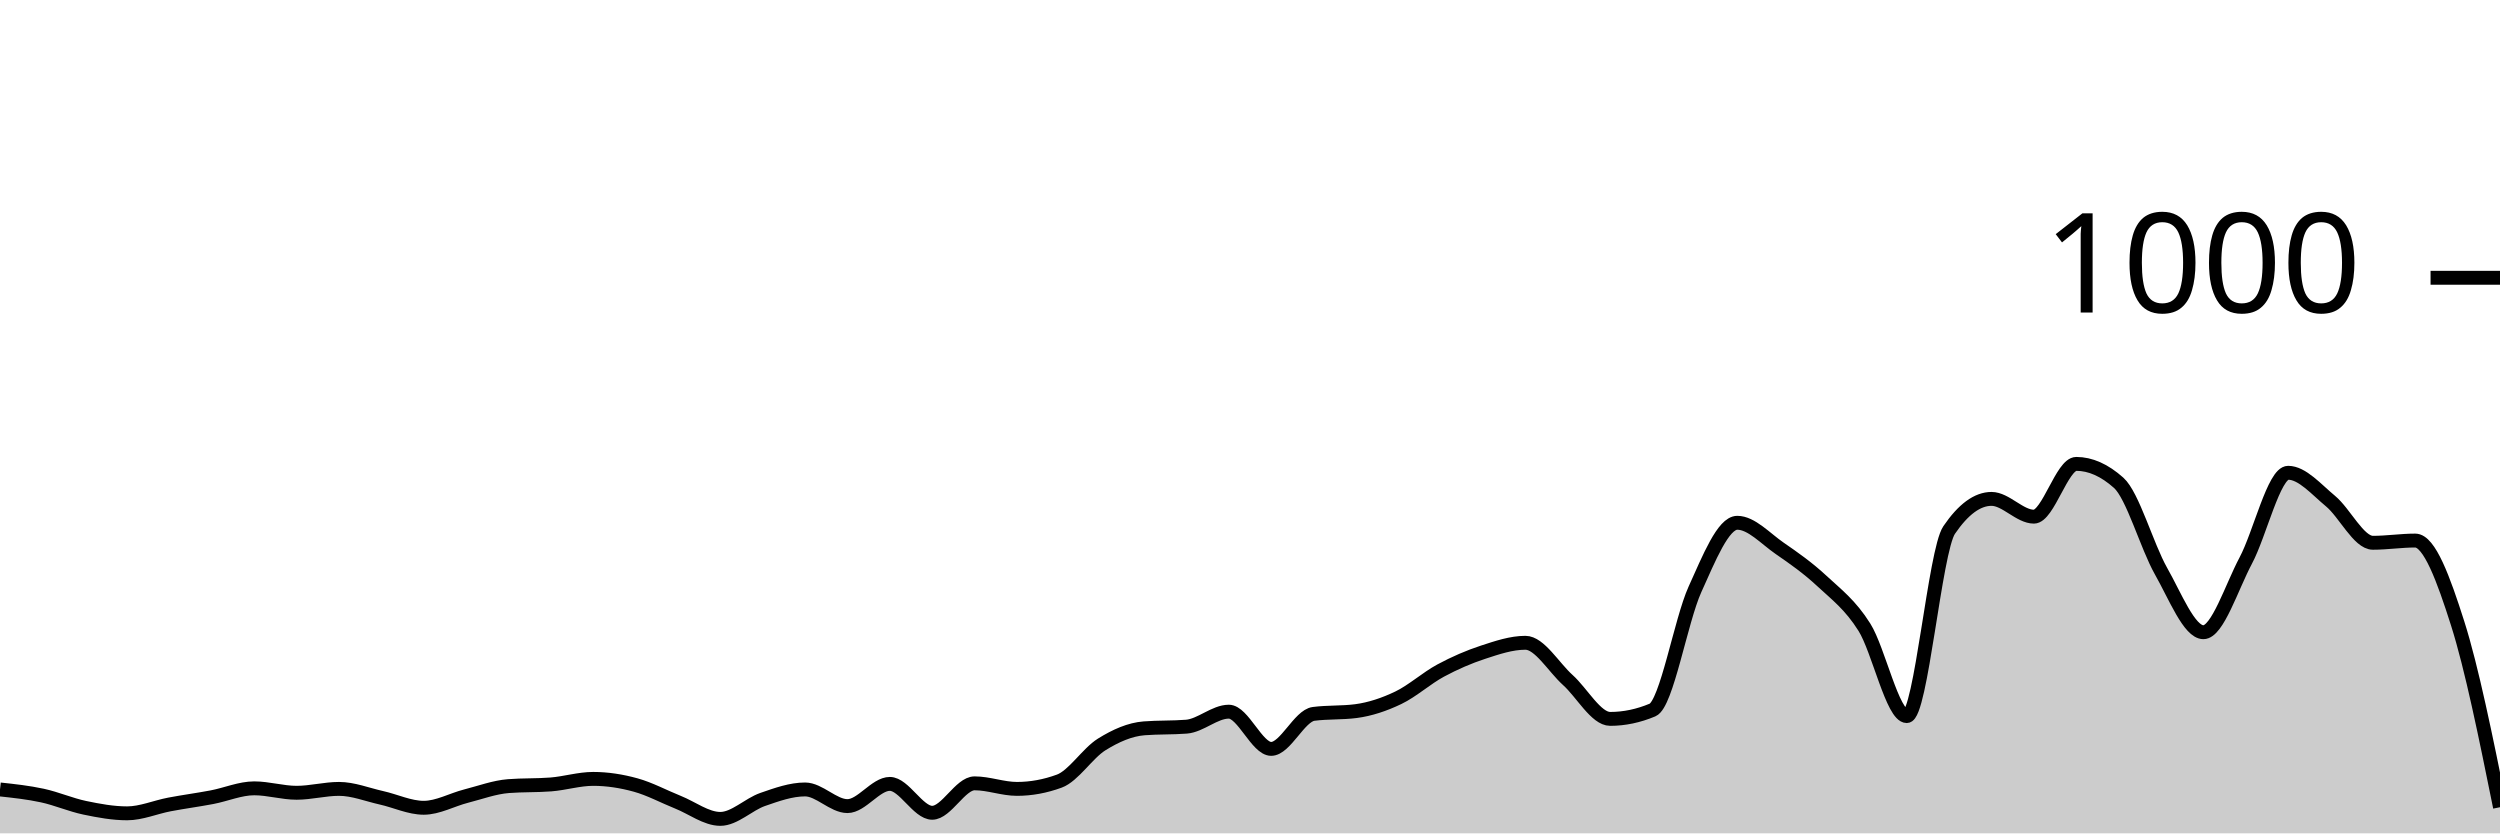
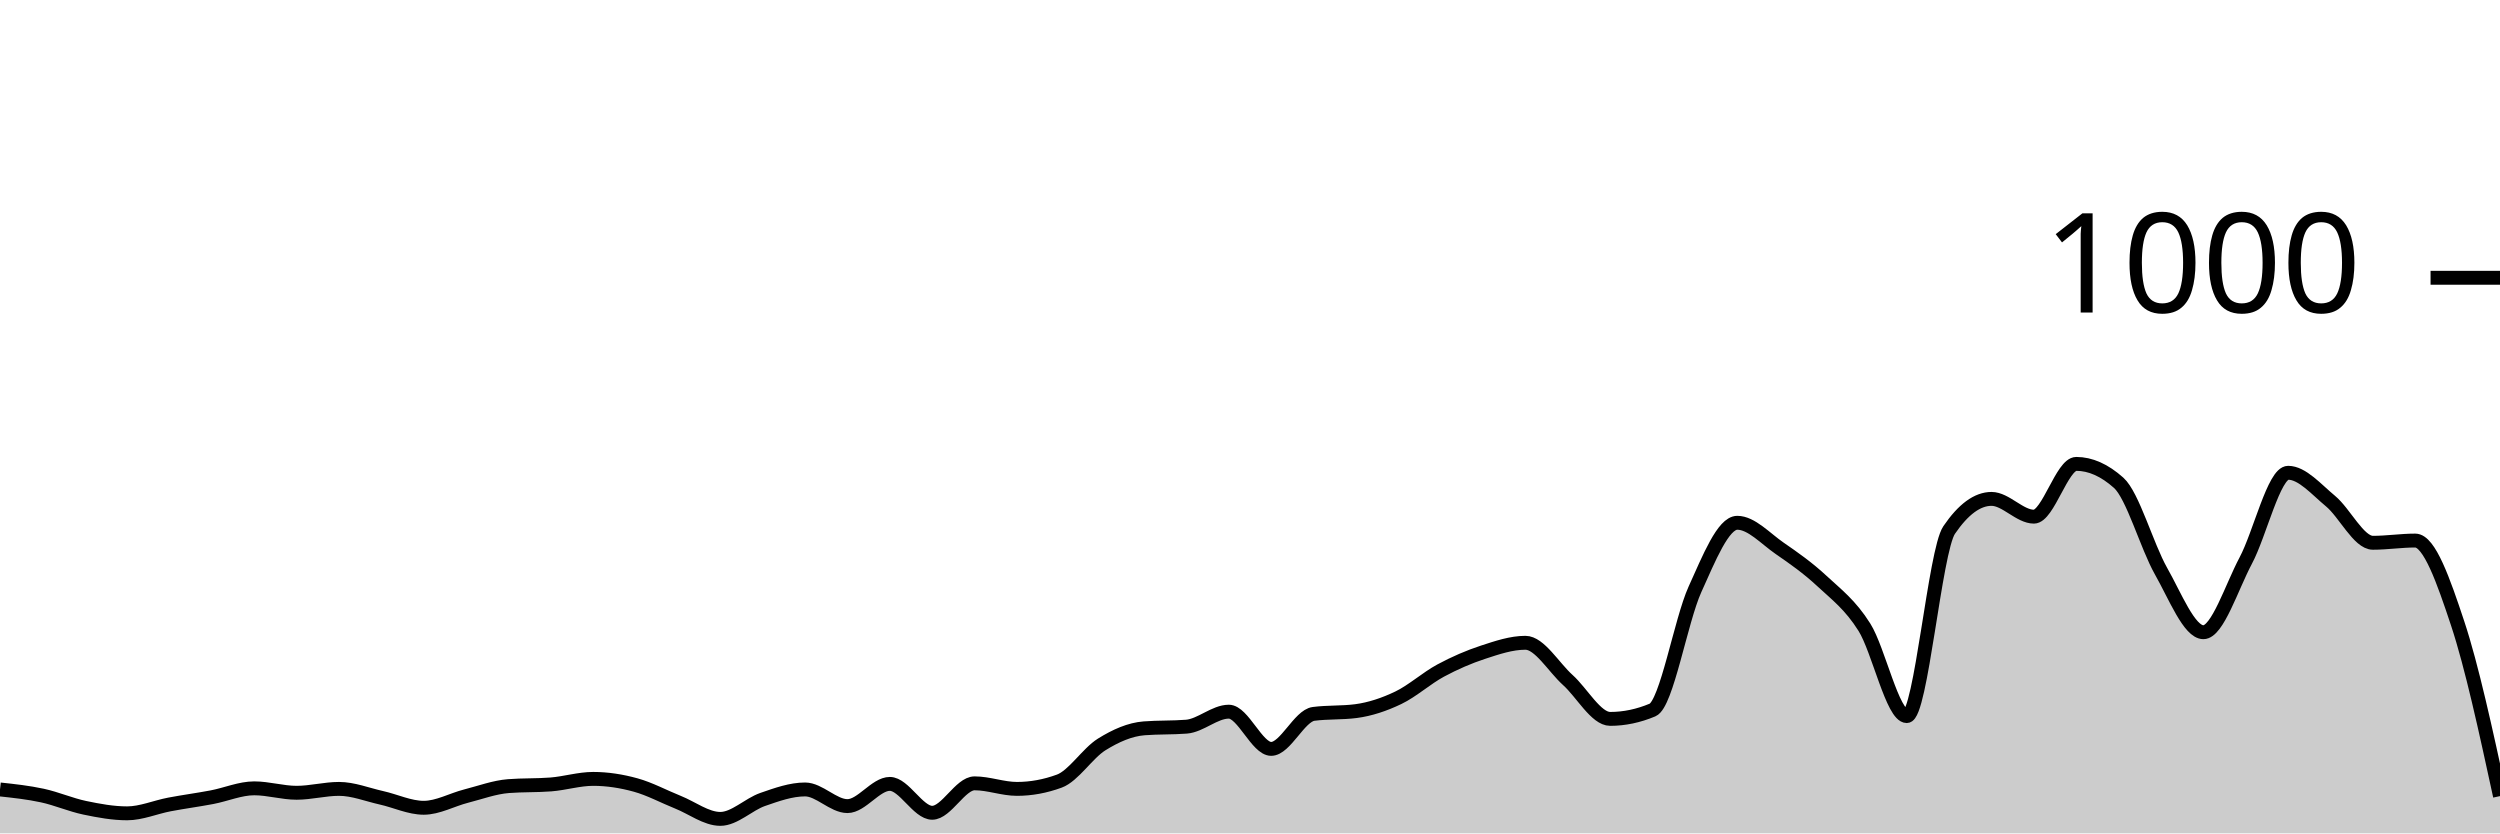
<svg xmlns="http://www.w3.org/2000/svg" viewBox="0 0 180 60">
  <g transform="translate(0,20)">
-     <path class="area" fill="rgba(0, 0, 0, 0.2)" d="M0,36.84C1.017,36.95,2.034,37.06,3.051,37.28C4.068,37.5,5.085,37.947,6.102,38.16C7.119,38.373,8.136,38.56,9.153,38.56C10.169,38.56,11.186,38.113,12.203,37.92C13.22,37.727,14.237,37.593,15.254,37.4C16.271,37.207,17.288,36.76,18.305,36.76C19.322,36.76,20.339,37.08,21.356,37.08C22.373,37.08,23.39,36.8,24.407,36.8C25.424,36.8,26.441,37.213,27.458,37.44C28.475,37.667,29.492,38.16,30.508,38.16C31.525,38.16,32.542,37.58,33.559,37.32C34.576,37.06,35.593,36.68,36.61,36.6C37.627,36.52,38.644,36.56,39.661,36.48C40.678,36.4,41.695,36.08,42.712,36.08C43.729,36.08,44.746,36.24,45.763,36.52C46.78,36.8,47.797,37.353,48.814,37.76C49.831,38.167,50.847,38.96,51.864,38.96C52.881,38.96,53.898,37.913,54.915,37.56C55.932,37.207,56.949,36.84,57.966,36.84C58.983,36.84,60,38.04,61.017,38.04C62.034,38.04,63.051,36.44,64.068,36.44C65.085,36.44,66.102,38.52,67.119,38.52C68.136,38.52,69.153,36.4,70.169,36.4C71.186,36.4,72.203,36.8,73.22,36.8C74.237,36.8,75.254,36.613,76.271,36.24C77.288,35.867,78.305,34.233,79.322,33.6C80.339,32.967,81.356,32.52,82.373,32.44C83.39,32.36,84.407,32.4,85.424,32.32C86.441,32.24,87.458,31.24,88.475,31.24C89.492,31.24,90.508,33.92,91.525,33.92C92.542,33.92,93.559,31.533,94.576,31.4C95.593,31.267,96.61,31.333,97.627,31.2C98.644,31.067,99.661,30.727,100.678,30.24C101.695,29.753,102.712,28.827,103.729,28.28C104.746,27.733,105.763,27.293,106.78,26.96C107.797,26.627,108.814,26.28,109.831,26.28C110.847,26.28,111.864,28.047,112.881,28.96C113.898,29.873,114.915,31.76,115.932,31.76C116.949,31.76,117.966,31.547,118.983,31.12C120,30.693,121.017,24.687,122.034,22.44C123.051,20.193,124.068,17.64,125.085,17.64C126.102,17.64,127.119,18.78,128.136,19.48C129.153,20.18,130.169,20.893,131.186,21.84C132.203,22.787,133.22,23.54,134.237,25.16C135.254,26.78,136.271,31.56,137.288,31.56C138.305,31.56,139.322,19.653,140.339,18.16C141.356,16.667,142.373,15.92,143.39,15.92C144.407,15.92,145.424,17.2,146.441,17.2C147.458,17.2,148.475,13.4,149.492,13.4C150.508,13.4,151.525,13.853,152.542,14.76C153.559,15.667,154.576,19.327,155.593,21.12C156.61,22.913,157.627,25.52,158.644,25.52C159.661,25.52,160.678,22.273,161.695,20.36C162.712,18.447,163.729,14.04,164.746,14.04C165.763,14.04,166.78,15.24,167.797,16.08C168.814,16.92,169.831,19.08,170.847,19.08C171.864,19.08,172.881,18.92,173.898,18.92C174.915,18.92,175.932,21.68,176.949,24.88C177.966,28.08,178.983,33.1,180,38.12L180,40C178.983,40,177.966,40,176.949,40C175.932,40,174.915,40,173.898,40C172.881,40,171.864,40,170.847,40C169.831,40,168.814,40,167.797,40C166.78,40,165.763,40,164.746,40C163.729,40,162.712,40,161.695,40C160.678,40,159.661,40,158.644,40C157.627,40,156.61,40,155.593,40C154.576,40,153.559,40,152.542,40C151.525,40,150.508,40,149.492,40C148.475,40,147.458,40,146.441,40C145.424,40,144.407,40,143.39,40C142.373,40,141.356,40,140.339,40C139.322,40,138.305,40,137.288,40C136.271,40,135.254,40,134.237,40C133.22,40,132.203,40,131.186,40C130.169,40,129.153,40,128.136,40C127.119,40,126.102,40,125.085,40C124.068,40,123.051,40,122.034,40C121.017,40,120,40,118.983,40C117.966,40,116.949,40,115.932,40C114.915,40,113.898,40,112.881,40C111.864,40,110.847,40,109.831,40C108.814,40,107.797,40,106.78,40C105.763,40,104.746,40,103.729,40C102.712,40,101.695,40,100.678,40C99.661,40,98.644,40,97.627,40C96.61,40,95.593,40,94.576,40C93.559,40,92.542,40,91.525,40C90.508,40,89.492,40,88.475,40C87.458,40,86.441,40,85.424,40C84.407,40,83.39,40,82.373,40C81.356,40,80.339,40,79.322,40C78.305,40,77.288,40,76.271,40C75.254,40,74.237,40,73.22,40C72.203,40,71.186,40,70.169,40C69.153,40,68.136,40,67.119,40C66.102,40,65.085,40,64.068,40C63.051,40,62.034,40,61.017,40C60,40,58.983,40,57.966,40C56.949,40,55.932,40,54.915,40C53.898,40,52.881,40,51.864,40C50.847,40,49.831,40,48.814,40C47.797,40,46.78,40,45.763,40C44.746,40,43.729,40,42.712,40C41.695,40,40.678,40,39.661,40C38.644,40,37.627,40,36.61,40C35.593,40,34.576,40,33.559,40C32.542,40,31.525,40,30.508,40C29.492,40,28.475,40,27.458,40C26.441,40,25.424,40,24.407,40C23.39,40,22.373,40,21.356,40C20.339,40,19.322,40,18.305,40C17.288,40,16.271,40,15.254,40C14.237,40,13.22,40,12.203,40C11.186,40,10.169,40,9.153,40C8.136,40,7.119,40,6.102,40C5.085,40,4.068,40,3.051,40C2.034,40,1.017,40,0,40Z" />
-     <path class="line" stroke="black" fill="none" d="M0,36.84C1.017,36.95,2.034,37.06,3.051,37.28C4.068,37.5,5.085,37.947,6.102,38.16C7.119,38.373,8.136,38.56,9.153,38.56C10.169,38.56,11.186,38.113,12.203,37.92C13.22,37.727,14.237,37.593,15.254,37.4C16.271,37.207,17.288,36.76,18.305,36.76C19.322,36.76,20.339,37.08,21.356,37.08C22.373,37.08,23.39,36.8,24.407,36.8C25.424,36.8,26.441,37.213,27.458,37.44C28.475,37.667,29.492,38.16,30.508,38.16C31.525,38.16,32.542,37.58,33.559,37.32C34.576,37.06,35.593,36.68,36.61,36.6C37.627,36.52,38.644,36.56,39.661,36.48C40.678,36.4,41.695,36.08,42.712,36.08C43.729,36.08,44.746,36.24,45.763,36.52C46.78,36.8,47.797,37.353,48.814,37.76C49.831,38.167,50.847,38.96,51.864,38.96C52.881,38.96,53.898,37.913,54.915,37.56C55.932,37.207,56.949,36.84,57.966,36.84C58.983,36.84,60,38.04,61.017,38.04C62.034,38.04,63.051,36.44,64.068,36.44C65.085,36.44,66.102,38.52,67.119,38.52C68.136,38.52,69.153,36.4,70.169,36.4C71.186,36.4,72.203,36.8,73.22,36.8C74.237,36.8,75.254,36.613,76.271,36.24C77.288,35.867,78.305,34.233,79.322,33.6C80.339,32.967,81.356,32.52,82.373,32.44C83.39,32.36,84.407,32.4,85.424,32.32C86.441,32.24,87.458,31.24,88.475,31.24C89.492,31.24,90.508,33.92,91.525,33.92C92.542,33.92,93.559,31.533,94.576,31.4C95.593,31.267,96.61,31.333,97.627,31.2C98.644,31.067,99.661,30.727,100.678,30.24C101.695,29.753,102.712,28.827,103.729,28.28C104.746,27.733,105.763,27.293,106.78,26.96C107.797,26.627,108.814,26.28,109.831,26.28C110.847,26.28,111.864,28.047,112.881,28.96C113.898,29.873,114.915,31.76,115.932,31.76C116.949,31.76,117.966,31.547,118.983,31.12C120,30.693,121.017,24.687,122.034,22.44C123.051,20.193,124.068,17.64,125.085,17.64C126.102,17.64,127.119,18.78,128.136,19.48C129.153,20.18,130.169,20.893,131.186,21.84C132.203,22.787,133.22,23.54,134.237,25.16C135.254,26.78,136.271,31.56,137.288,31.56C138.305,31.56,139.322,19.653,140.339,18.16C141.356,16.667,142.373,15.92,143.39,15.92C144.407,15.92,145.424,17.2,146.441,17.2C147.458,17.2,148.475,13.4,149.492,13.4C150.508,13.4,151.525,13.853,152.542,14.76C153.559,15.667,154.576,19.327,155.593,21.12C156.61,22.913,157.627,25.52,158.644,25.52C159.661,25.52,160.678,22.273,161.695,20.36C162.712,18.447,163.729,14.04,164.746,14.04C165.763,14.04,166.78,15.24,167.797,16.08C168.814,16.92,169.831,19.08,170.847,19.08C171.864,19.08,172.881,18.92,173.898,18.92C174.915,18.92,175.932,21.68,176.949,24.88C177.966,28.08,178.983,33.1,180,38.12" />
+     <path class="area" fill="rgba(0, 0, 0, 0.2)" d="M0,36.84C1.017,36.95,2.034,37.06,3.051,37.28C4.068,37.5,5.085,37.947,6.102,38.16C7.119,38.373,8.136,38.56,9.153,38.56C10.169,38.56,11.186,38.113,12.203,37.92C13.22,37.727,14.237,37.593,15.254,37.4C16.271,37.207,17.288,36.76,18.305,36.76C19.322,36.76,20.339,37.08,21.356,37.08C22.373,37.08,23.39,36.8,24.407,36.8C25.424,36.8,26.441,37.213,27.458,37.44C28.475,37.667,29.492,38.16,30.508,38.16C31.525,38.16,32.542,37.58,33.559,37.32C34.576,37.06,35.593,36.68,36.61,36.6C37.627,36.52,38.644,36.56,39.661,36.48C40.678,36.4,41.695,36.08,42.712,36.08C43.729,36.08,44.746,36.24,45.763,36.52C46.78,36.8,47.797,37.353,48.814,37.76C49.831,38.167,50.847,38.96,51.864,38.96C52.881,38.96,53.898,37.913,54.915,37.56C55.932,37.207,56.949,36.84,57.966,36.84C58.983,36.84,60,38.04,61.017,38.04C62.034,38.04,63.051,36.44,64.068,36.44C65.085,36.44,66.102,38.52,67.119,38.52C68.136,38.52,69.153,36.4,70.169,36.4C71.186,36.4,72.203,36.8,73.22,36.8C74.237,36.8,75.254,36.613,76.271,36.24C77.288,35.867,78.305,34.233,79.322,33.6C80.339,32.967,81.356,32.52,82.373,32.44C83.39,32.36,84.407,32.4,85.424,32.32C86.441,32.24,87.458,31.24,88.475,31.24C89.492,31.24,90.508,33.92,91.525,33.92C92.542,33.92,93.559,31.533,94.576,31.4C95.593,31.267,96.61,31.333,97.627,31.2C98.644,31.067,99.661,30.727,100.678,30.24C101.695,29.753,102.712,28.827,103.729,28.28C104.746,27.733,105.763,27.293,106.78,26.96C107.797,26.627,108.814,26.28,109.831,26.28C110.847,26.28,111.864,28.047,112.881,28.96C113.898,29.873,114.915,31.76,115.932,31.76C116.949,31.76,117.966,31.547,118.983,31.12C120,30.693,121.017,24.687,122.034,22.44C123.051,20.193,124.068,17.64,125.085,17.64C126.102,17.64,127.119,18.78,128.136,19.48C129.153,20.18,130.169,20.893,131.186,21.84C132.203,22.787,133.22,23.54,134.237,25.16C135.254,26.78,136.271,31.56,137.288,31.56C138.305,31.56,139.322,19.653,140.339,18.16C141.356,16.667,142.373,15.92,143.39,15.92C144.407,15.92,145.424,17.2,146.441,17.2C147.458,17.2,148.475,13.4,149.492,13.4C150.508,13.4,151.525,13.853,152.542,14.76C153.559,15.667,154.576,19.327,155.593,21.12C156.61,22.913,157.627,25.52,158.644,25.52C159.661,25.52,160.678,22.273,161.695,20.36C162.712,18.447,163.729,14.04,164.746,14.04C165.763,14.04,166.78,15.24,167.797,16.08C168.814,16.92,169.831,19.08,170.847,19.08C171.864,19.08,172.881,18.92,173.898,18.92C174.915,18.92,175.932,21.813,176.949,24.88C177.966,27.947,178.983,32.633,180,37.32L180,40C178.983,40,177.966,40,176.949,40C175.932,40,174.915,40,173.898,40C172.881,40,171.864,40,170.847,40C169.831,40,168.814,40,167.797,40C166.78,40,165.763,40,164.746,40C163.729,40,162.712,40,161.695,40C160.678,40,159.661,40,158.644,40C157.627,40,156.61,40,155.593,40C154.576,40,153.559,40,152.542,40C151.525,40,150.508,40,149.492,40C148.475,40,147.458,40,146.441,40C145.424,40,144.407,40,143.39,40C142.373,40,141.356,40,140.339,40C139.322,40,138.305,40,137.288,40C136.271,40,135.254,40,134.237,40C133.22,40,132.203,40,131.186,40C130.169,40,129.153,40,128.136,40C127.119,40,126.102,40,125.085,40C124.068,40,123.051,40,122.034,40C121.017,40,120,40,118.983,40C117.966,40,116.949,40,115.932,40C114.915,40,113.898,40,112.881,40C111.864,40,110.847,40,109.831,40C108.814,40,107.797,40,106.78,40C105.763,40,104.746,40,103.729,40C102.712,40,101.695,40,100.678,40C99.661,40,98.644,40,97.627,40C96.61,40,95.593,40,94.576,40C93.559,40,92.542,40,91.525,40C90.508,40,89.492,40,88.475,40C87.458,40,86.441,40,85.424,40C84.407,40,83.39,40,82.373,40C81.356,40,80.339,40,79.322,40C78.305,40,77.288,40,76.271,40C75.254,40,74.237,40,73.22,40C72.203,40,71.186,40,70.169,40C69.153,40,68.136,40,67.119,40C66.102,40,65.085,40,64.068,40C63.051,40,62.034,40,61.017,40C60,40,58.983,40,57.966,40C56.949,40,55.932,40,54.915,40C53.898,40,52.881,40,51.864,40C50.847,40,49.831,40,48.814,40C47.797,40,46.78,40,45.763,40C44.746,40,43.729,40,42.712,40C41.695,40,40.678,40,39.661,40C38.644,40,37.627,40,36.61,40C35.593,40,34.576,40,33.559,40C32.542,40,31.525,40,30.508,40C29.492,40,28.475,40,27.458,40C26.441,40,25.424,40,24.407,40C23.39,40,22.373,40,21.356,40C20.339,40,19.322,40,18.305,40C17.288,40,16.271,40,15.254,40C14.237,40,13.22,40,12.203,40C11.186,40,10.169,40,9.153,40C8.136,40,7.119,40,6.102,40C5.085,40,4.068,40,3.051,40C2.034,40,1.017,40,0,40Z" />
+     <path class="line" stroke="black" fill="none" d="M0,36.84C1.017,36.95,2.034,37.06,3.051,37.28C4.068,37.5,5.085,37.947,6.102,38.16C7.119,38.373,8.136,38.56,9.153,38.56C10.169,38.56,11.186,38.113,12.203,37.92C13.22,37.727,14.237,37.593,15.254,37.4C16.271,37.207,17.288,36.76,18.305,36.76C19.322,36.76,20.339,37.08,21.356,37.08C22.373,37.08,23.39,36.8,24.407,36.8C25.424,36.8,26.441,37.213,27.458,37.44C28.475,37.667,29.492,38.16,30.508,38.16C31.525,38.16,32.542,37.58,33.559,37.32C34.576,37.06,35.593,36.68,36.61,36.6C37.627,36.52,38.644,36.56,39.661,36.48C40.678,36.4,41.695,36.08,42.712,36.08C43.729,36.08,44.746,36.24,45.763,36.52C46.78,36.8,47.797,37.353,48.814,37.76C49.831,38.167,50.847,38.96,51.864,38.96C52.881,38.96,53.898,37.913,54.915,37.56C55.932,37.207,56.949,36.84,57.966,36.84C58.983,36.84,60,38.04,61.017,38.04C62.034,38.04,63.051,36.44,64.068,36.44C65.085,36.44,66.102,38.52,67.119,38.52C68.136,38.52,69.153,36.4,70.169,36.4C71.186,36.4,72.203,36.8,73.22,36.8C74.237,36.8,75.254,36.613,76.271,36.24C77.288,35.867,78.305,34.233,79.322,33.6C80.339,32.967,81.356,32.52,82.373,32.44C83.39,32.36,84.407,32.4,85.424,32.32C86.441,32.24,87.458,31.24,88.475,31.24C89.492,31.24,90.508,33.92,91.525,33.92C92.542,33.92,93.559,31.533,94.576,31.4C95.593,31.267,96.61,31.333,97.627,31.2C98.644,31.067,99.661,30.727,100.678,30.24C101.695,29.753,102.712,28.827,103.729,28.28C104.746,27.733,105.763,27.293,106.78,26.96C107.797,26.627,108.814,26.28,109.831,26.28C110.847,26.28,111.864,28.047,112.881,28.96C113.898,29.873,114.915,31.76,115.932,31.76C116.949,31.76,117.966,31.547,118.983,31.12C120,30.693,121.017,24.687,122.034,22.44C123.051,20.193,124.068,17.64,125.085,17.64C126.102,17.64,127.119,18.78,128.136,19.48C129.153,20.18,130.169,20.893,131.186,21.84C132.203,22.787,133.22,23.54,134.237,25.16C135.254,26.78,136.271,31.56,137.288,31.56C138.305,31.56,139.322,19.653,140.339,18.16C141.356,16.667,142.373,15.92,143.39,15.92C144.407,15.92,145.424,17.2,146.441,17.2C147.458,17.2,148.475,13.4,149.492,13.4C150.508,13.4,151.525,13.853,152.542,14.76C153.559,15.667,154.576,19.327,155.593,21.12C156.61,22.913,157.627,25.52,158.644,25.52C159.661,25.52,160.678,22.273,161.695,20.36C162.712,18.447,163.729,14.04,164.746,14.04C165.763,14.04,166.78,15.24,167.797,16.08C168.814,16.92,169.831,19.08,170.847,19.08C171.864,19.08,172.881,18.92,173.898,18.92C174.915,18.92,175.932,21.813,176.949,24.88C177.966,27.947,178.983,32.633,180,37.32" />
    <path class="axis-ceiling" stroke-width="1" stroke="black" fill="none" d="M175,0L180,0" />
    <text class="axis-ceiling-label" font-family="sans-serif" text-anchor="end" font-size="10px" x="170" y="2.5">1000</text>
  </g>
</svg>
